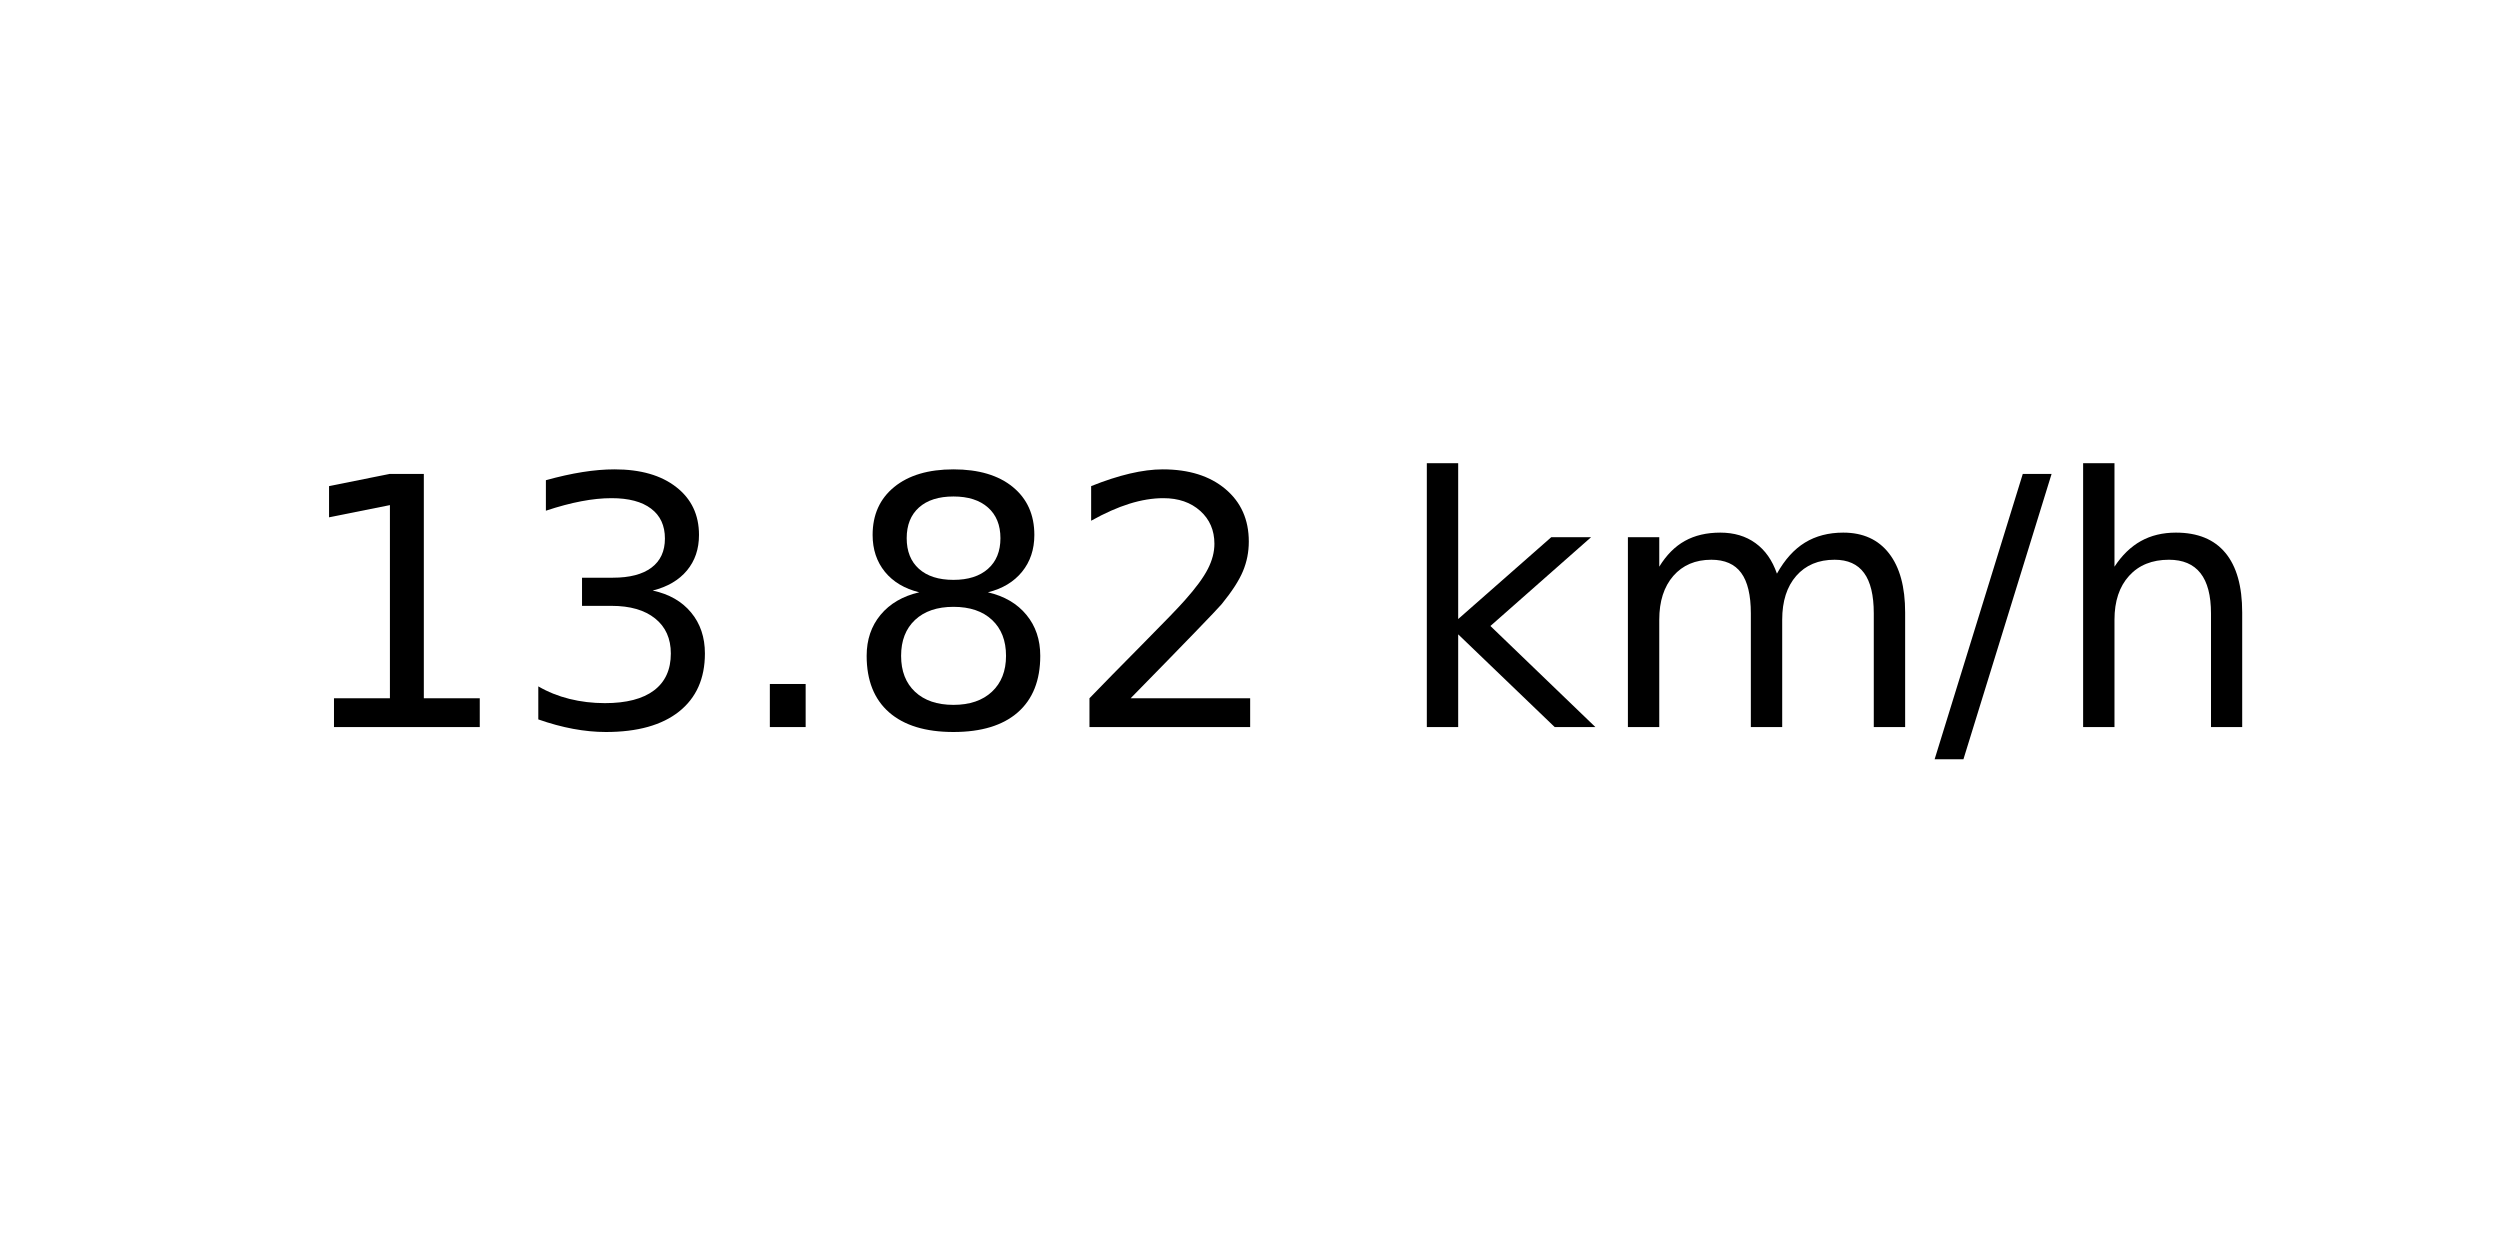
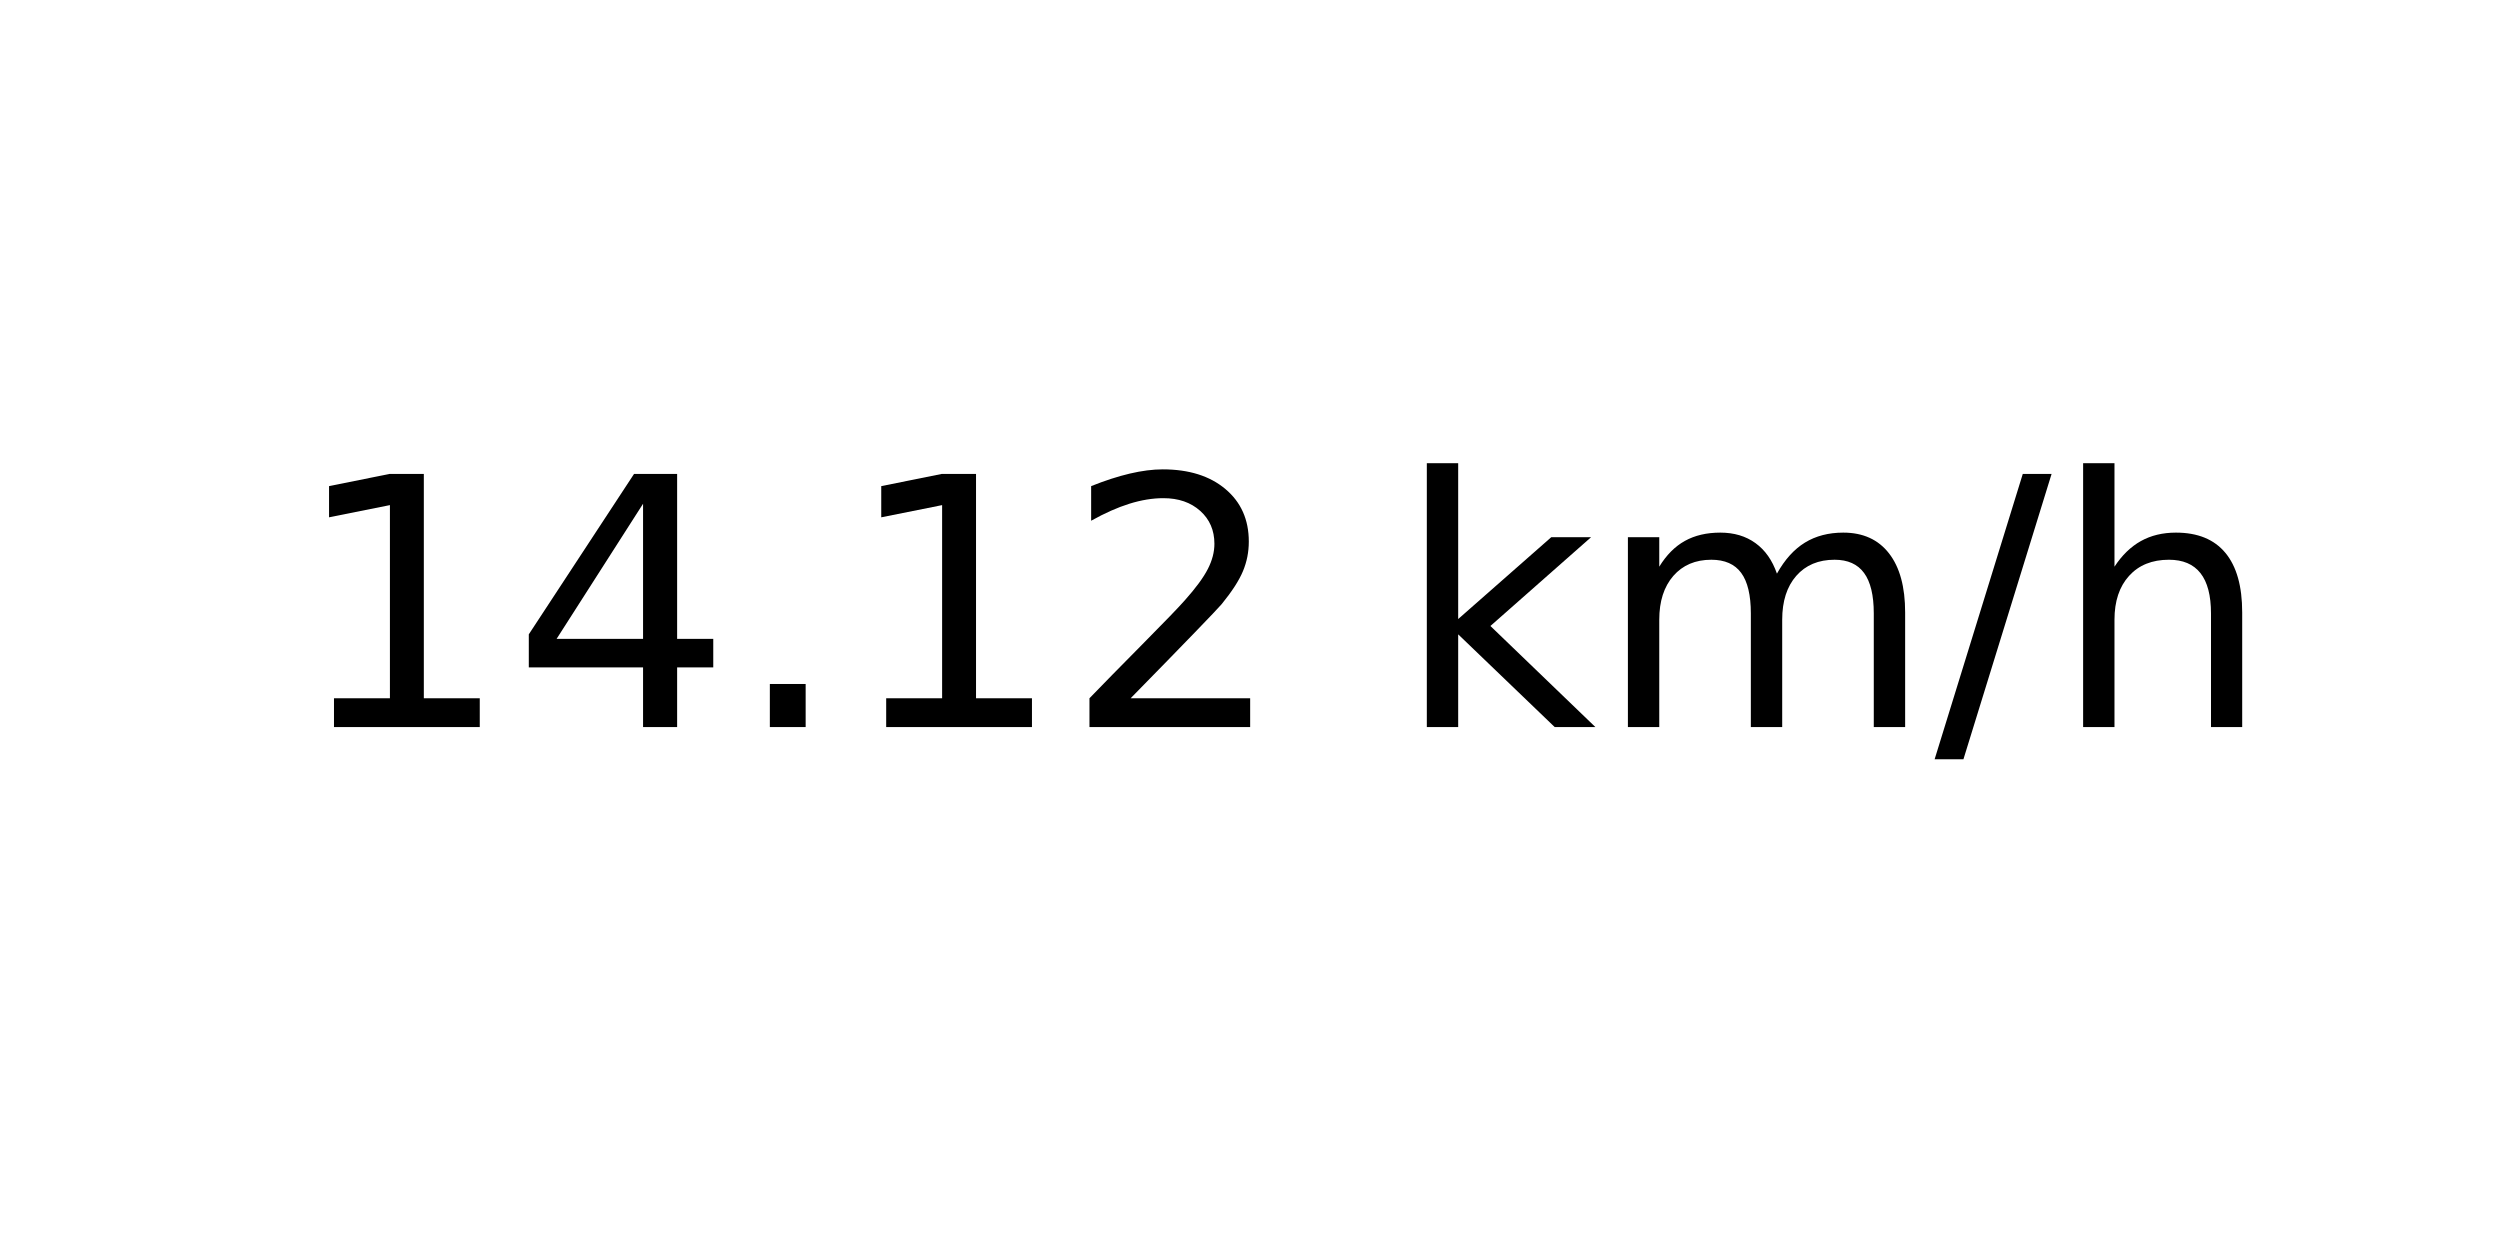
<svg xmlns="http://www.w3.org/2000/svg" xmlns:xlink="http://www.w3.org/1999/xlink" width="72pt" height="36pt" viewBox="0 0 72 36" version="1.1">
  <defs>
    <style type="text/css">*{stroke-linejoin: round; stroke-linecap: butt}</style>
  </defs>
  <g id="figure_1">
    <g id="axes_1">
      <g id="text_1">
        <g transform="translate(8.378125 20.93937) scale(0.1 -0.1)">
          <defs>
            <path id="DejaVuSans-31" d="M 794 531  L 1825 531  L 1825 4091  L 703 3866  L 703 4441  L 1819 4666  L 2450 4666  L 2450 531  L 3481 531  L 3481 0  L 794 0  L 794 531  z " transform="scale(0.015625)" />
-             <path id="DejaVuSans-33" d="M 2597 2516  Q 3050 2419 3304 2112  Q 3559 1806 3559 1356  Q 3559 666 3084 287  Q 2609 -91 1734 -91  Q 1441 -91 1130 -33  Q 819 25 488 141  L 488 750  Q 750 597 1062 519  Q 1375 441 1716 441  Q 2309 441 2620 675  Q 2931 909 2931 1356  Q 2931 1769 2642 2001  Q 2353 2234 1838 2234  L 1294 2234  L 1294 2753  L 1863 2753  Q 2328 2753 2575 2939  Q 2822 3125 2822 3475  Q 2822 3834 2567 4026  Q 2313 4219 1838 4219  Q 1578 4219 1281 4162  Q 984 4106 628 3988  L 628 4550  Q 988 4650 1302 4700  Q 1616 4750 1894 4750  Q 2613 4750 3031 4423  Q 3450 4097 3450 3541  Q 3450 3153 3228 2886  Q 3006 2619 2597 2516  z " transform="scale(0.015625)" />
+             <path id="DejaVuSans-34" d="M 2419 4116  L 825 1625  L 2419 1625  L 2419 4116  z M 2253 4666  L 3047 4666  L 3047 1625  L 3713 1625  L 3713 1100  L 3047 1100  L 3047 0  L 2419 0  L 2419 1100  L 313 1100  L 313 1709  L 2253 4666  z " transform="scale(0.015625)" />
            <path id="DejaVuSans-2e" d="M 684 794  L 1344 794  L 1344 0  L 684 0  L 684 794  z " transform="scale(0.015625)" />
-             <path id="DejaVuSans-38" d="M 2034 2216  Q 1584 2216 1326 1975  Q 1069 1734 1069 1313  Q 1069 891 1326 650  Q 1584 409 2034 409  Q 2484 409 2743 651  Q 3003 894 3003 1313  Q 3003 1734 2745 1975  Q 2488 2216 2034 2216  z M 1403 2484  Q 997 2584 770 2862  Q 544 3141 544 3541  Q 544 4100 942 4425  Q 1341 4750 2034 4750  Q 2731 4750 3128 4425  Q 3525 4100 3525 3541  Q 3525 3141 3298 2862  Q 3072 2584 2669 2484  Q 3125 2378 3379 2068  Q 3634 1759 3634 1313  Q 3634 634 3220 271  Q 2806 -91 2034 -91  Q 1263 -91 848 271  Q 434 634 434 1313  Q 434 1759 690 2068  Q 947 2378 1403 2484  z M 1172 3481  Q 1172 3119 1398 2916  Q 1625 2713 2034 2713  Q 2441 2713 2670 2916  Q 2900 3119 2900 3481  Q 2900 3844 2670 4047  Q 2441 4250 2034 4250  Q 1625 4250 1398 4047  Q 1172 3844 1172 3481  z " transform="scale(0.015625)" />
            <path id="DejaVuSans-32" d="M 1228 531  L 3431 531  L 3431 0  L 469 0  L 469 531  Q 828 903 1448 1529  Q 2069 2156 2228 2338  Q 2531 2678 2651 2914  Q 2772 3150 2772 3378  Q 2772 3750 2511 3984  Q 2250 4219 1831 4219  Q 1534 4219 1204 4116  Q 875 4013 500 3803  L 500 4441  Q 881 4594 1212 4672  Q 1544 4750 1819 4750  Q 2544 4750 2975 4387  Q 3406 4025 3406 3419  Q 3406 3131 3298 2873  Q 3191 2616 2906 2266  Q 2828 2175 2409 1742  Q 1991 1309 1228 531  z " transform="scale(0.015625)" />
            <path id="DejaVuSans-20" transform="scale(0.015625)" />
            <path id="DejaVuSans-6b" d="M 581 4863  L 1159 4863  L 1159 1991  L 2875 3500  L 3609 3500  L 1753 1863  L 3688 0  L 2938 0  L 1159 1709  L 1159 0  L 581 0  L 581 4863  z " transform="scale(0.015625)" />
            <path id="DejaVuSans-6d" d="M 3328 2828  Q 3544 3216 3844 3400  Q 4144 3584 4550 3584  Q 5097 3584 5394 3201  Q 5691 2819 5691 2113  L 5691 0  L 5113 0  L 5113 2094  Q 5113 2597 4934 2840  Q 4756 3084 4391 3084  Q 3944 3084 3684 2787  Q 3425 2491 3425 1978  L 3425 0  L 2847 0  L 2847 2094  Q 2847 2600 2669 2842  Q 2491 3084 2119 3084  Q 1678 3084 1418 2786  Q 1159 2488 1159 1978  L 1159 0  L 581 0  L 581 3500  L 1159 3500  L 1159 2956  Q 1356 3278 1631 3431  Q 1906 3584 2284 3584  Q 2666 3584 2933 3390  Q 3200 3197 3328 2828  z " transform="scale(0.015625)" />
            <path id="DejaVuSans-2f" d="M 1625 4666  L 2156 4666  L 531 -594  L 0 -594  L 1625 4666  z " transform="scale(0.015625)" />
            <path id="DejaVuSans-68" d="M 3513 2113  L 3513 0  L 2938 0  L 2938 2094  Q 2938 2591 2744 2837  Q 2550 3084 2163 3084  Q 1697 3084 1428 2787  Q 1159 2491 1159 1978  L 1159 0  L 581 0  L 581 4863  L 1159 4863  L 1159 2956  Q 1366 3272 1645 3428  Q 1925 3584 2291 3584  Q 2894 3584 3203 3211  Q 3513 2838 3513 2113  z " transform="scale(0.015625)" />
          </defs>
          <use xlink:href="#DejaVuSans-31" />
-           <use xlink:href="#DejaVuSans-33" x="63.623" />
+           <use xlink:href="#DejaVuSans-34" x="63.623" />
          <use xlink:href="#DejaVuSans-2e" x="127.246" />
-           <use xlink:href="#DejaVuSans-38" x="159.033" />
+           <use xlink:href="#DejaVuSans-31" x="159.033" />
          <use xlink:href="#DejaVuSans-32" x="222.656" />
          <use xlink:href="#DejaVuSans-20" x="286.279" />
          <use xlink:href="#DejaVuSans-6b" x="318.066" />
          <use xlink:href="#DejaVuSans-6d" x="375.977" />
          <use xlink:href="#DejaVuSans-2f" x="473.389" />
          <use xlink:href="#DejaVuSans-68" x="507.08" />
        </g>
      </g>
    </g>
  </g>
</svg>
